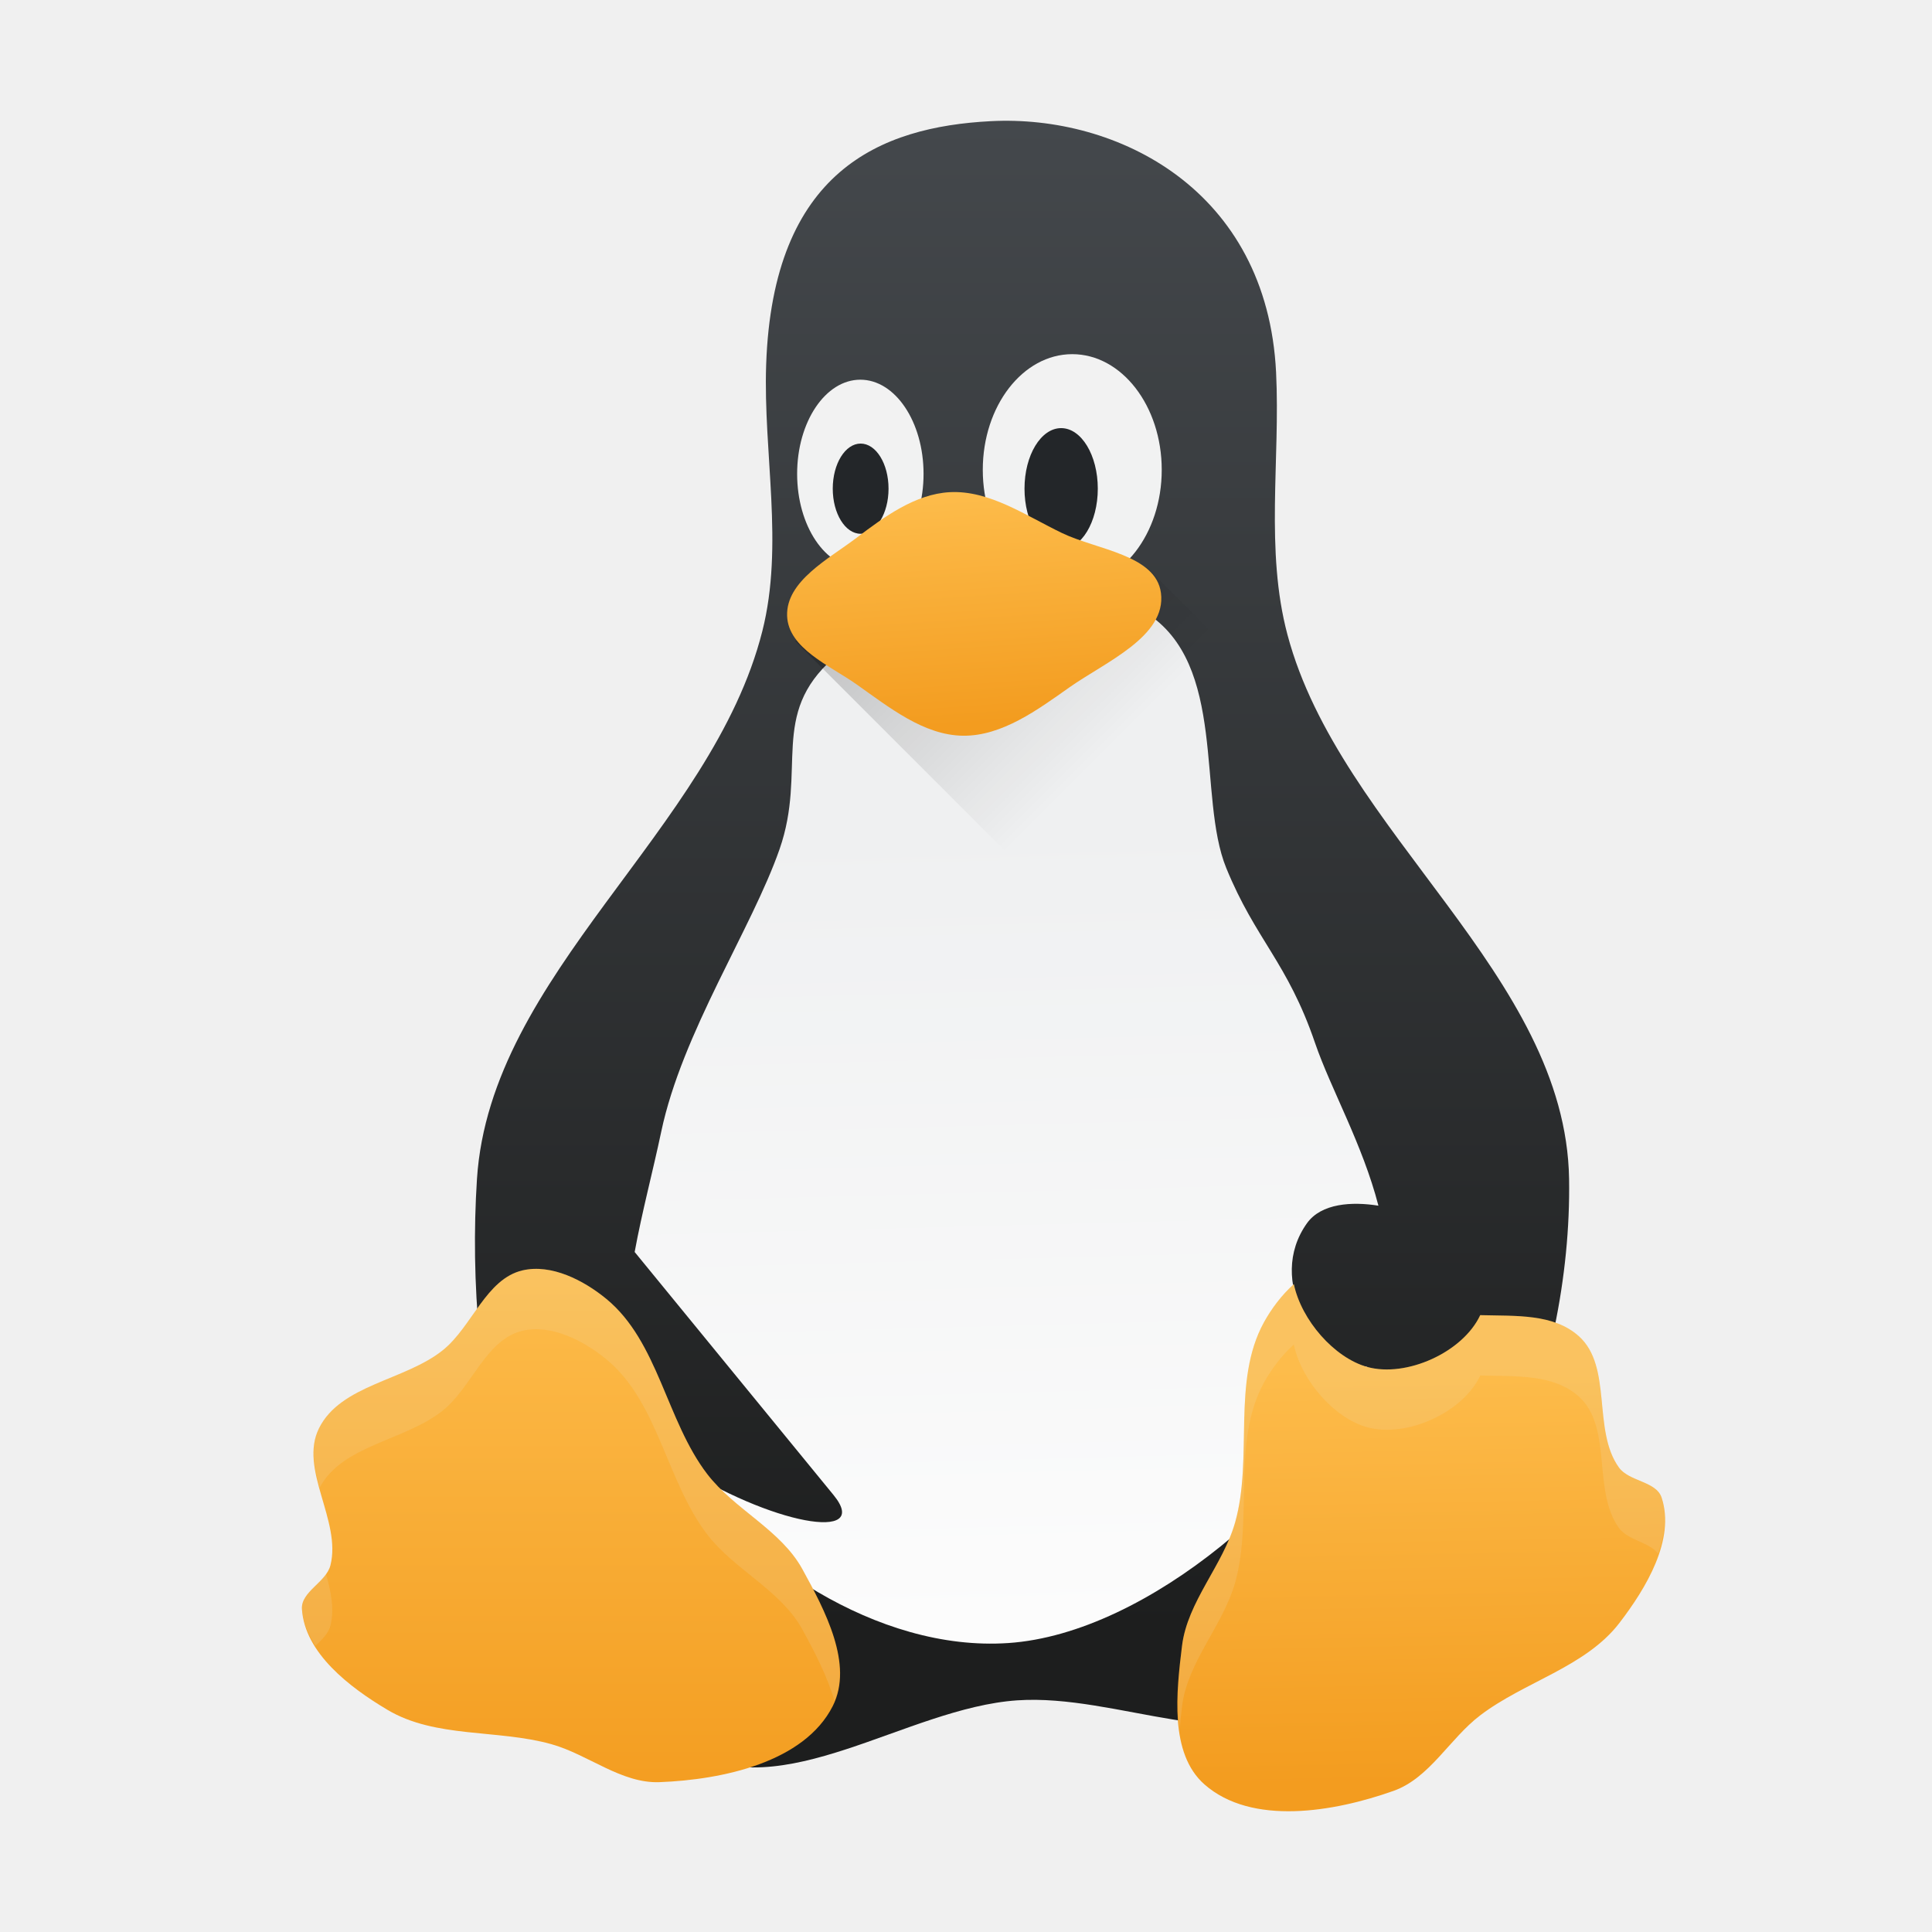
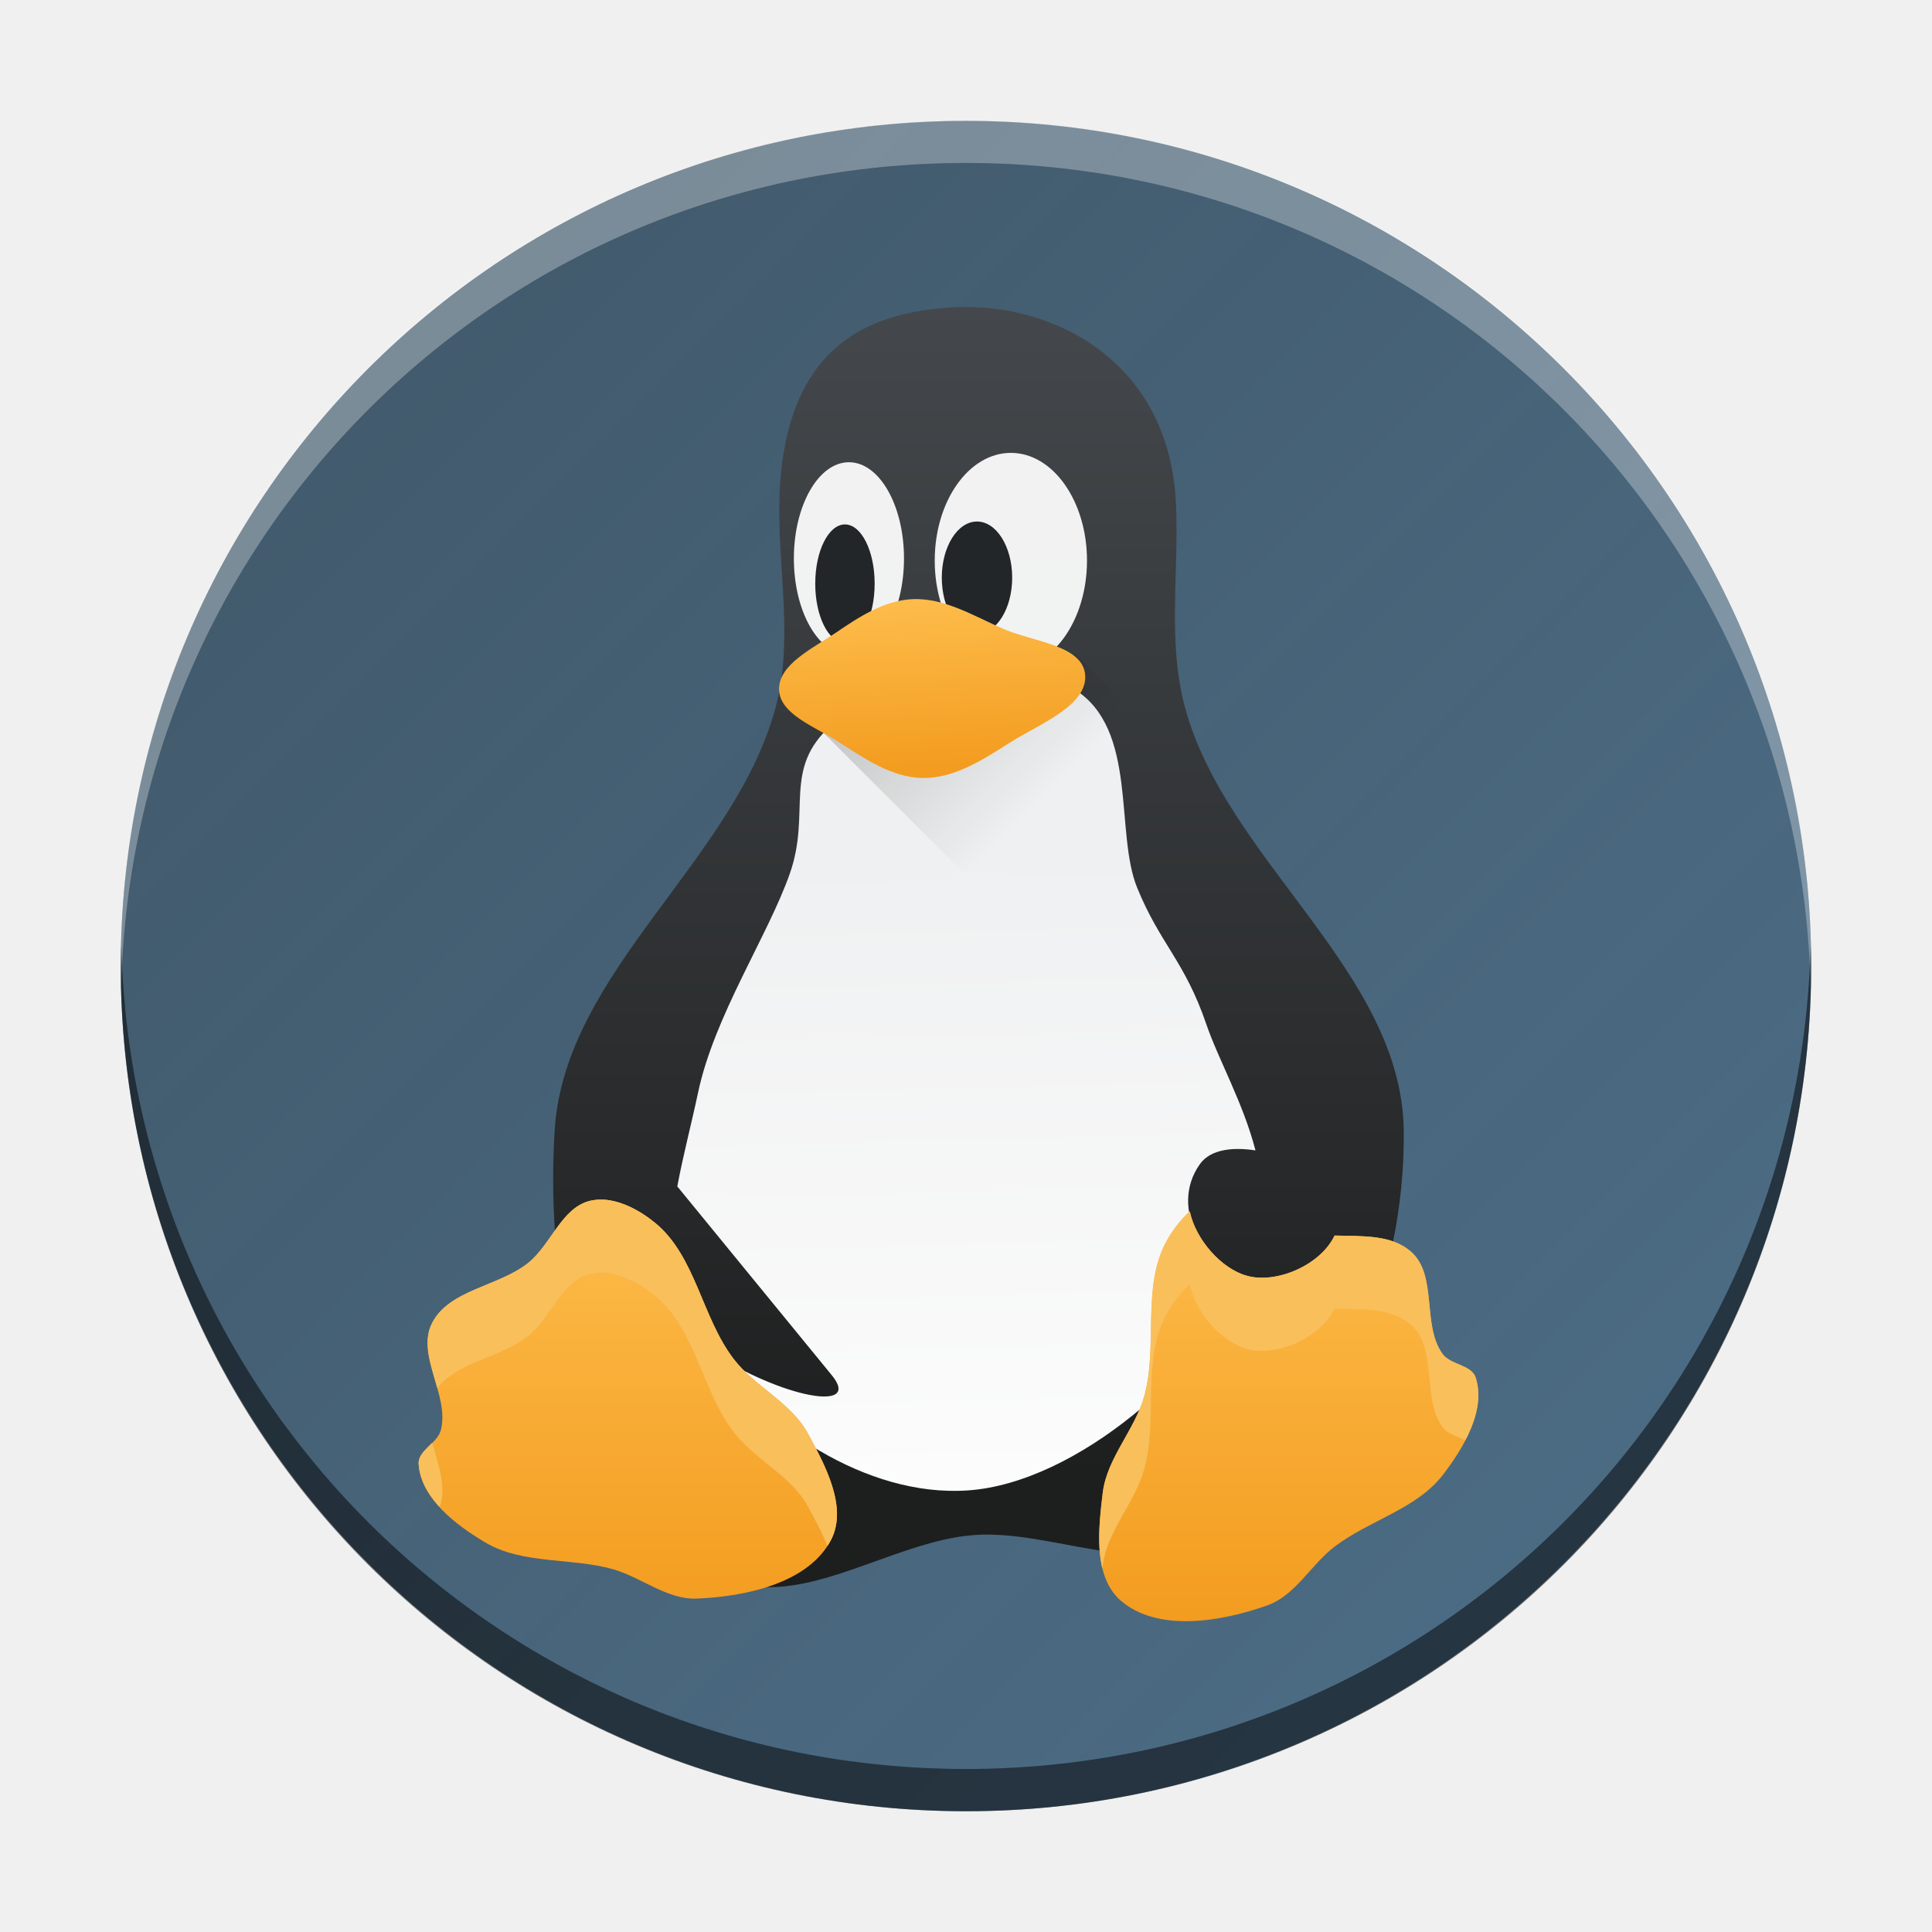
- <svg xmlns="http://www.w3.org/2000/svg" xmlns:xlink="http://www.w3.org/1999/xlink" height="32" width="32">
+ <svg xmlns="http://www.w3.org/2000/svg" xmlns:xlink="http://www.w3.org/1999/xlink" height="32" width="32" version="1.1" id="svg2644">
+   <defs id="defs2648">
+     <linearGradient xlink:href="#linearGradient929" id="linearGradient931" x1="-20" y1="20" x2="-2.001" y2="2.002" gradientUnits="userSpaceOnUse" gradientTransform="matrix(1.555556,0,0,1.555556,1.1118,-1.111915)" />
+     <linearGradient id="linearGradient929">
+       <stop style="stop-color:#4d6f89;stop-opacity:1;" offset="0" id="stop925" />
+       <stop style="stop-color:#364e60;stop-opacity:0.941;" offset="1" id="stop927" />
+     </linearGradient>
+     <linearGradient id="a-2" gradientUnits="userSpaceOnUse" x1="3" x2="3" xlink:href="#linearGradient1374" y1="21" y2="1" />
+     <linearGradient id="linearGradient1374">
+       <stop offset="0" stop-color="#c6cdd1" id="stop283-6" />
+       <stop offset="1" stop-color="#e0e5e7" id="stop285-2" />
+     </linearGradient>
+     <linearGradient id="b-1" gradientUnits="userSpaceOnUse" x1="19" x2="3" xlink:href="#linearGradient1374" y1="21" y2="21" />
+     <linearGradient id="c-9" gradientTransform="matrix(0.75,0,0,1,2.75,-1)" gradientUnits="userSpaceOnUse" x1="3" x2="3" y1="21" y2="19">
+       <stop offset="0" stop-color="#2f3943" id="stop265-4" />
+       <stop offset="1" stop-color="#4d5662" id="stop267-78" />
+     </linearGradient>
+     <linearGradient id="d-4" gradientUnits="userSpaceOnUse" x1="11" x2="11" xlink:href="#linearGradient1374" y1="4" y2="17" />
+     <linearGradient id="e-50" gradientTransform="matrix(0.625,0,0,0.71429,137.214,166.657)" gradientUnits="userSpaceOnUse" x1="5" x2="5" y1="5" y2="16">
+       <stop offset="0" stop-color="#2e5d89" id="stop271-36" />
+       <stop offset="1" stop-color="#1b92f4" id="stop273-1" />
+     </linearGradient>
+     <linearGradient id="f-06" gradientTransform="matrix(0.375,0,0,0.66667,-142.2142,357.868)" gradientUnits="userSpaceOnUse" x1="418.171" x2="418.171" xlink:href="#linearGradient1387" y1="-521.798" y2="-518.798" />
+     <linearGradient id="linearGradient1387">
+       <stop offset="0" stop-color="#84cbfe" id="stop278-6" />
+       <stop offset="1" stop-color="#84cbfe" stop-opacity="0" id="stop280-2" />
+     </linearGradient>
+     <linearGradient id="g-615" gradientTransform="matrix(0.375,0,0,-0.66667,-142.2142,-338.868)" gradientUnits="userSpaceOnUse" x1="418.171" x2="418.171" xlink:href="#linearGradient1387" y1="-521.798" y2="-518.798" />
+     <linearGradient id="j" gradientTransform="matrix(-6.639062e-4,-0.3390815,0.3311318,-6.4834867e-4,-171.7414,124.5172)" gradientUnits="userSpaceOnUse" x1="390.571" x2="413.625" y1="507.674" y2="531.284">
+       <stop offset="0" id="stop288" />
+       <stop offset="1" stop-opacity="0" id="stop290" />
+     </linearGradient>
+     <linearGradient id="linearGradient3975" gradientUnits="userSpaceOnUse" x1="10.356" x2="10.356" y1="18.065" y2="1.999" gradientTransform="matrix(0.8554945,0,0,0.8554945,-34.342,-6.452197)">
+       <stop offset="0" stop-color="#1d1e1e" id="stop2610-3" />
+       <stop offset="1" stop-color="#44484c" id="stop2612-6" />
+     </linearGradient>
+     <linearGradient id="b-7" gradientUnits="userSpaceOnUse" x1="11.887" x2="11.662" y1="18.022" y2="9.476">
+       <stop offset="0" stop-color="#fcfcfc" id="stop2605-5" />
+       <stop offset="1" stop-color="#eff0f1" id="stop2607-3" />
+     </linearGradient>
+     <linearGradient id="e-5" gradientUnits="userSpaceOnUse" x1="7.143" x2="7.143" xlink:href="#a" y1="19.993" y2="14.209" />
+     <linearGradient id="linearGradient3983">
+       <stop offset="0" stop-color="#f39c1f" id="stop2600-6" />
+       <stop offset="1" stop-color="#fdbc4b" id="stop2602-2" />
+     </linearGradient>
+     <linearGradient id="f-9" gradientUnits="userSpaceOnUse" x1="9.178" x2="11.427" y1="7.535" y2="9.784">
+       <stop offset="0" id="stop2617-1" />
+       <stop offset="1" stop-opacity="0" id="stop2619-2" />
+     </linearGradient>
+     <linearGradient id="linearGradient3988" gradientTransform="matrix(0.5786079,0,0,0.5193057,-34.30159,-5.552437)" gradientUnits="userSpaceOnUse" x1="16" x2="15.731" xlink:href="#a" y1="12" y2="8.152" />
+     <linearGradient xlink:href="#c" id="linearGradient4002" gradientUnits="userSpaceOnUse" gradientTransform="matrix(1.209735,0,0,1.209735,2.179342,2.665259)" x1="10.356" y1="18.065" x2="10.356" y2="1.999" />
+     <linearGradient xlink:href="#a" id="linearGradient4004" gradientUnits="userSpaceOnUse" gradientTransform="matrix(0.8181963,0,0,0.7343384,2.236487,3.937589)" x1="16" y1="12" x2="15.731" y2="8.152" />
+   </defs>
  <linearGradient id="a">
-     <stop offset="0" stop-color="#f39c1f" />
-     <stop offset="1" stop-color="#fdbc4b" />
+     <stop offset="0" stop-color="#f39c1f" id="stop2600" />
+     <stop offset="1" stop-color="#fdbc4b" id="stop2602" />
  </linearGradient>
-   <linearGradient id="c" gradientUnits="userSpaceOnUse" x1="17.382" x2="17.032" y1="26.933" y2="13.634">
-     <stop offset="0" stop-color="#fcfcfc" />
-     <stop offset="1" stop-color="#eff0f1" />
+   <linearGradient id="b" gradientUnits="userSpaceOnUse" x1="11.887" x2="11.662" y1="18.022" y2="9.476">
+     <stop offset="0" stop-color="#fcfcfc" id="stop2605" />
+     <stop offset="1" stop-color="#eff0f1" id="stop2607" />
  </linearGradient>
-   <linearGradient id="b" gradientUnits="userSpaceOnUse" x1="15" x2="15" y1="27" y2="1.999">
-     <stop offset="0" stop-color="#1d1e1e" />
-     <stop offset="1" stop-color="#44484c" />
+   <linearGradient id="c" gradientUnits="userSpaceOnUse" x1="10.356" x2="10.356" y1="18.065" y2="1.999" gradientTransform="matrix(0.8554945,0,0,0.8554945,-34.342,-6.452197)">
+     <stop offset="0" stop-color="#1d1e1e" id="stop2610" />
+     <stop offset="1" stop-color="#44484c" id="stop2612" />
  </linearGradient>
-   <linearGradient id="g" gradientUnits="userSpaceOnUse" x1="16" x2="15.731" xlink:href="#a" y1="12" y2="8.152" />
-   <linearGradient id="d" gradientUnits="userSpaceOnUse" x1="10" x2="10" xlink:href="#a" y1="30" y2="20.999" />
-   <linearGradient id="e" gradientUnits="userSpaceOnUse" x1="22.778" x2="22.645" xlink:href="#a" y1="29.541" y2="22.641" />
-   <linearGradient id="f" gradientUnits="userSpaceOnUse" x1="13.167" x2="16.667" y1="10.613" y2="14.113">
-     <stop offset="0" />
-     <stop offset="1" stop-opacity="0" />
+   <linearGradient id="d" gradientTransform="matrix(0.5786079,0,0,0.5193057,-34.30159,-5.552437)" gradientUnits="userSpaceOnUse" x1="16" x2="15.731" xlink:href="#a" y1="12" y2="8.152" />
+   <linearGradient id="e" gradientUnits="userSpaceOnUse" x1="7.143" x2="7.143" xlink:href="#a" y1="19.993" y2="14.209" />
+   <linearGradient id="f" gradientUnits="userSpaceOnUse" x1="9.178" x2="11.427" y1="7.535" y2="9.784">
+     <stop offset="0" id="stop2617" />
+     <stop offset="1" stop-opacity="0" id="stop2619" />
  </linearGradient>
-   <path d="M12.627 10.452c.36-1.426.013-2.942.063-4.412.11-3.21 1.892-3.938 3.719-4.033 2.096-.11 4.577 1.132 4.727 4.16.071 1.449-.185 2.946.189 4.348.871 3.27 4.61 5.631 4.664 9.013.05 3.214-1.43 7.002-4.16 8.698-1.41.876-3.323-.175-4.98-.063-1.843.126-3.893 1.763-5.483.82C8.48 27.27 7.684 22.878 7.9 19.528c.22-3.404 3.892-5.768 4.727-9.076z" fill="url(#b)" />
-   <ellipse cx="17.76" cy="7.782" fill="#fcfcfc" fill-opacity=".941" rx="1.482" ry="1.916" />
-   <ellipse cx="14.25" cy="7.849" fill="#fcfcfc" fill-opacity=".941" rx="1.047" ry="1.56" />
-   <ellipse cx="17.576" cy="8.094" fill="#232629" rx=".607" ry="1.003" />
-   <ellipse cx="14.255" cy="8.094" fill="#232629" rx=".462" ry=".747" />
-   <path d="M17.564 9.757a5.068 5.068 0 0 0-.545.004c-1.23.072-2.548.555-3.214 1.14-1.066.937-.434 1.848-.893 3.164s-1.614 3.038-1.96 4.68c-.14.663-.318 1.326-.44 1.992l3.293 4.024c.647.79-1.041.497-2.611-.52 1.114 1.567 3.324 3.12 5.506 2.973 2.324-.156 5.068-2.586 5.946-4.573-.852-.144-1.68-1.426-.998-2.381.237-.331.746-.36 1.183-.29-.263-1.018-.787-1.93-1.05-2.696-.456-1.336-.986-1.71-1.47-2.896-.485-1.186.027-3.38-1.338-4.234-.384-.24-.875-.36-1.409-.387z" fill="url(#c)" />
-   <path d="M7.333 22.365c.487-.39.715-1.183 1.323-1.324.476-.11 1.01.163 1.387.473.861.708.992 2.014 1.67 2.9.452.589 1.218.924 1.576 1.575.373.68.854 1.578.504 2.269-.472.931-1.824 1.22-2.868 1.26-.634.025-1.185-.46-1.796-.63-.89-.248-1.917-.095-2.71-.567-.628-.373-1.372-.941-1.418-1.67-.019-.288.402-.445.472-.725.186-.736-.527-1.59-.189-2.27.36-.722 1.418-.787 2.049-1.291z" fill="url(#d)" />
-   <path d="M21.43 21.269c-.201.18-.371.407-.495.632-.538.977-.175 2.24-.477 3.313-.202.715-.789 1.31-.88 2.046-.095.77-.21 1.782.371 2.295.784.69 2.147.457 3.131.108.599-.212.93-.866 1.435-1.25.734-.56 1.745-.8 2.307-1.531.445-.58.927-1.382.7-2.076-.09-.274-.538-.265-.707-.499-.445-.615-.1-1.67-.665-2.176-.42-.375-1.037-.332-1.633-.348-.288.617-1.226 1.037-1.871.858-.546-.152-1.09-.773-1.216-1.372z" fill="url(#e)" />
-   <path d="M19 9.401l3.333 3.333-4.666 2.38-4.5-4.5" fill="url(#f)" opacity=".2" />
-   <path d="M15.731 8.152c.659-.035 1.265.392 1.86.677.575.277 1.557.36 1.638.993.093.719-.92 1.143-1.512 1.56-.529.373-1.119.81-1.765.804-.653-.007-1.231-.475-1.765-.851-.44-.31-1.133-.596-1.15-1.135-.019-.576.69-.943 1.15-1.292.456-.346.972-.726 1.544-.756z" fill="url(#g)" />
-   <path d="M9.021 21.025a1.054 1.054 0 0 0-.365.016c-.608.141-.837.934-1.324 1.324-.631.504-1.689.57-2.049 1.291-.15.302-.082.64.012.985.368-.706 1.411-.776 2.037-1.276.487-.39.716-1.183 1.324-1.324.476-.11 1.01.163 1.387.473.861.708.992 2.014 1.67 2.9.452.59 1.218.923 1.576 1.574.195.356.413.772.533 1.186.275-.679-.175-1.532-.533-2.186-.358-.65-1.124-.985-1.576-1.574-.678-.886-.809-2.192-1.67-2.9-.283-.233-.653-.444-1.022-.489zm-3.623 5.036c-.139.201-.412.352-.396.59.014.22.104.42.223.61.105-.102.215-.205.248-.335.07-.277.006-.571-.075-.865zM21.43 21.27c-.201.18-.37.405-.494.63-.538.977-.177 2.242-.479 3.315-.202.715-.788 1.309-.879 2.045-.053.43-.098.927-.039 1.379.013-.128.024-.26.04-.38.09-.735.676-1.33.878-2.044.302-1.073-.06-2.338.479-3.315.124-.225.293-.45.494-.63.126.599.67 1.219 1.216 1.37.645.18 1.584-.24 1.872-.857.596.016 1.212-.027 1.632.348.565.506.22 1.56.664 2.176.15.207.507.235.65.427.106-.312.155-.629.057-.927-.09-.274-.538-.266-.707-.5-.445-.615-.099-1.67-.664-2.176-.42-.375-1.036-.332-1.632-.348-.288.617-1.227 1.037-1.872.858-.546-.152-1.09-.772-1.216-1.371z" fill="#eff0f1" fill-opacity=".125" />
+   <rect width="27.999" x="-29.999" y="2.002" rx="13.999" height="27.997" transform="scale(-1,1)" id="rect223" ry="13.999" style="fill:url(#linearGradient931);fill-opacity:1;stroke-width:1.556" />
+   <path style="display:inline;overflow:visible;opacity:0.3;fill:#000000;fill-opacity:1;stroke-width:1.96;stroke-opacity:0.55" d="m 2.008,15.651 c -0.003,0.117 -0.008,0.233 -0.008,0.35 0,7.755 6.244,13.999 13.999,13.999 7.756,0 13.999,-6.243 13.999,-13.999 0,-0.117 -0.005,-0.233 -0.008,-0.35 -0.185,7.592 -6.356,13.649 -13.991,13.649 -7.638,0 -13.806,-6.057 -13.991,-13.649" id="path225" />
+   <path d="m 2.008,16.348 c -0.003,-0.117 -0.008,-0.232 -0.008,-0.35 0,-7.755 6.244,-13.999 13.999,-13.999 7.756,0 13.999,6.243 13.999,13.999 0,0.117 -0.005,0.233 -0.008,0.35 C 29.805,8.756 23.635,2.699 15.999,2.699 c -7.638,0 -13.806,6.057 -13.991,13.649" style="display:inline;overflow:visible;opacity:0.3;fill:#ffffff;fill-opacity:1;stroke-width:1.96;stroke-opacity:0.55" id="path229" />
+   <path style="display:inline;overflow:visible;opacity:0.3;fill:#000000;fill-opacity:1;stroke-width:1.96;stroke-opacity:0.55" d="m 2.008,15.651 c -0.003,0.117 -0.008,0.233 -0.008,0.35 0,7.755 6.244,13.999 13.999,13.999 7.756,0 13.999,-6.243 13.999,-13.999 0,-0.117 -0.005,-0.233 -0.008,-0.35 -0.185,7.592 -6.356,13.649 -13.991,13.649 -7.638,0 -13.806,-6.057 -13.991,-13.649" id="path3401" />
+   <path d="m 12.862,11.655 c 0.28,-1.109 0.011,-2.287 0.049,-3.43 0.086,-2.495 1.471,-3.061 2.891,-3.135 1.629,-0.086 3.558,0.88 3.675,3.234 0.055,1.126 -0.144,2.29 0.147,3.38 0.677,2.542 3.584,4.377 3.626,7.007 0.039,2.499 -1.112,5.443 -3.234,6.762 -1.096,0.681 -2.583,-0.136 -3.871,-0.049 -1.433,0.098 -3.026,1.371 -4.262,0.637 C 9.639,24.73 9.02,21.315 9.188,18.711 9.359,16.065 12.213,14.227 12.862,11.655 Z" fill="url(#c)" stroke-width="0.777" id="path2622-7" style="fill:url(#linearGradient4002)" />
+   <ellipse cx="16.743" cy="9.285" fill="#fcfcfc" fill-opacity="0.941" rx="1.261" ry="1.784" stroke-width="0.89" id="ellipse2624-0" />
+   <ellipse cx="14.061" cy="9.25" fill="#fcfcfc" fill-opacity="0.941" rx="0.912" ry="1.594" stroke-width="0.944" id="ellipse2626-9" />
+   <ellipse cx="16.182" cy="9.568" fill="#232629" rx="0.583" ry="0.93" stroke-width="0.944" id="ellipse2628-3" />
+   <ellipse cx="13.995" cy="9.667" fill="#232629" rx="0.492" ry="0.981" stroke-width="1.183" id="ellipse2630-6" />
+   <g stroke-width="0.643" id="g2638-0" transform="matrix(1.209735,0,0,1.209735,2.179339,2.665259)">
+     <path d="m 12.004,6.985 a 3.257,3.257 0 0 0 -0.35,0.003 C 10.863,7.034 10.016,7.344 9.588,7.72 8.903,8.322 9.309,8.908 9.014,9.753 8.719,10.599 7.977,11.706 7.755,12.761 c -0.09,0.426 -0.204,0.852 -0.283,1.28 l 2.116,2.586 c 0.416,0.508 -0.669,0.319 -1.678,-0.334 0.716,1.007 2.136,2.005 3.538,1.91 1.493,-0.1 3.257,-1.662 3.821,-2.939 -0.548,-0.093 -1.08,-0.916 -0.641,-1.53 0.152,-0.213 0.479,-0.231 0.76,-0.186 C 15.219,12.894 14.882,12.308 14.713,11.815 14.42,10.957 14.08,10.717 13.769,9.954 13.457,9.192 13.786,7.782 12.909,7.234 12.662,7.079 12.347,7.002 12.004,6.985 Z" fill="url(#b)" id="path2632-6" style="fill:url(#b-7)" />
+     <path d="m 6.395,14.221 c -0.039,0.002 -0.077,0.007 -0.115,0.016 -0.391,0.091 -0.537,0.601 -0.85,0.852 -0.405,0.324 -1.087,0.364 -1.318,0.828 -0.217,0.437 0.243,0.986 0.123,1.459 -0.045,0.18 -0.317,0.282 -0.305,0.467 0.03,0.468 0.509,0.833 0.912,1.072 0.51,0.303 1.17,0.206 1.742,0.365 0.393,0.109 0.745,0.42 1.152,0.404 0.671,-0.026 1.54,-0.212 1.844,-0.811 C 9.805,18.429 9.496,17.853 9.256,17.416 9.026,16.998 8.535,16.783 8.244,16.404 7.808,15.835 7.723,14.996 7.17,14.541 6.958,14.367 6.668,14.21 6.395,14.221 Z m 8.094,0.162 c -0.129,0.116 -0.239,0.262 -0.318,0.406 -0.346,0.628 -0.113,1.439 -0.307,2.129 -0.13,0.459 -0.508,0.841 -0.566,1.314 -0.061,0.495 -0.133,1.145 0.24,1.475 0.504,0.443 1.379,0.295 2.012,0.07 0.385,-0.136 0.597,-0.558 0.922,-0.805 0.472,-0.36 1.121,-0.513 1.482,-0.982 0.286,-0.373 0.595,-0.888 0.449,-1.334 -0.058,-0.176 -0.345,-0.172 -0.453,-0.322 -0.286,-0.395 -0.065,-1.071 -0.428,-1.396 -0.27,-0.241 -0.668,-0.214 -1.051,-0.225 -0.185,0.396 -0.787,0.666 -1.201,0.551 -0.351,-0.098 -0.7,-0.496 -0.781,-0.881 z" fill="url(#e)" id="path2634-2" style="fill:url(#e-5)" />
+     <path d="M 12.926,6.756 15.068,8.898 12.07,10.427 9.178,7.536" fill="url(#f)" opacity="0.2" id="path2636-6" style="fill:url(#f-9)" />
+   </g>
+   <path d="m 15.108,9.924 c 0.539,-0.026 1.035,0.288 1.522,0.497 0.47,0.203 1.274,0.264 1.34,0.729 0.076,0.528 -0.753,0.839 -1.237,1.146 -0.433,0.274 -0.916,0.595 -1.444,0.59 -0.534,-0.005 -1.007,-0.349 -1.444,-0.625 -0.36,-0.228 -0.927,-0.438 -0.941,-0.833 -0.016,-0.423 0.565,-0.692 0.941,-0.949 0.373,-0.254 0.795,-0.533 1.263,-0.555 z" fill="url(#d)" stroke-width="0.775" id="path2640-1" style="fill:url(#linearGradient4004)" />
+   <path d="m 9.915,19.869 c -0.047,0.002 -0.093,0.009 -0.139,0.019 -0.473,0.11 -0.649,0.727 -1.028,1.03 -0.491,0.392 -1.315,0.441 -1.595,1.002 -0.161,0.323 -0.014,0.697 0.09,1.07 0.338,-0.433 1.059,-0.506 1.505,-0.862 0.379,-0.303 0.555,-0.921 1.028,-1.03 0.046,-0.011 0.092,-0.017 0.139,-0.019 0.331,-0.013 0.682,0.177 0.938,0.387 0.669,0.55 0.772,1.565 1.3,2.254 0.351,0.458 0.946,0.718 1.224,1.224 0.111,0.202 0.234,0.428 0.328,0.662 0.023,-0.035 0.045,-0.071 0.064,-0.109 C 14.041,24.959 13.666,24.263 13.376,23.734 13.098,23.228 12.504,22.968 12.153,22.51 11.625,21.821 11.522,20.806 10.853,20.256 10.597,20.045 10.246,19.855 9.915,19.869 Z m 9.791,0.196 c -0.156,0.14 -0.289,0.317 -0.385,0.491 -0.418,0.76 -0.136,1.741 -0.371,2.575 -0.157,0.556 -0.614,1.018 -0.685,1.59 -0.049,0.394 -0.102,0.869 -0.006,1.262 0.003,-0.017 0.003,-0.036 0.006,-0.052 0.071,-0.572 0.528,-1.034 0.685,-1.59 0.235,-0.834 -0.047,-1.816 0.371,-2.575 0.096,-0.175 0.229,-0.352 0.385,-0.491 0.098,0.466 0.521,0.947 0.945,1.066 0.501,0.139 1.229,-0.187 1.453,-0.666 0.463,0.012 0.945,-0.02 1.271,0.272 0.439,0.393 0.172,1.211 0.517,1.689 0.082,0.114 0.248,0.153 0.378,0.22 0.176,-0.338 0.28,-0.705 0.17,-1.04 -0.07,-0.213 -0.417,-0.208 -0.548,-0.39 -0.346,-0.478 -0.078,-1.296 -0.517,-1.689 -0.327,-0.292 -0.808,-0.259 -1.271,-0.272 -0.224,0.48 -0.952,0.805 -1.453,0.666 -0.424,-0.118 -0.847,-0.6 -0.945,-1.066 z M 7.158,23.897 c -0.109,0.11 -0.234,0.211 -0.224,0.352 0.017,0.264 0.154,0.5 0.343,0.706 0.011,-0.02 0.021,-0.04 0.026,-0.062 0.08,-0.317 -0.053,-0.662 -0.144,-0.997 z" fill="#f9bf5b" stroke-width="0.777" id="path2642-8" />
</svg>
